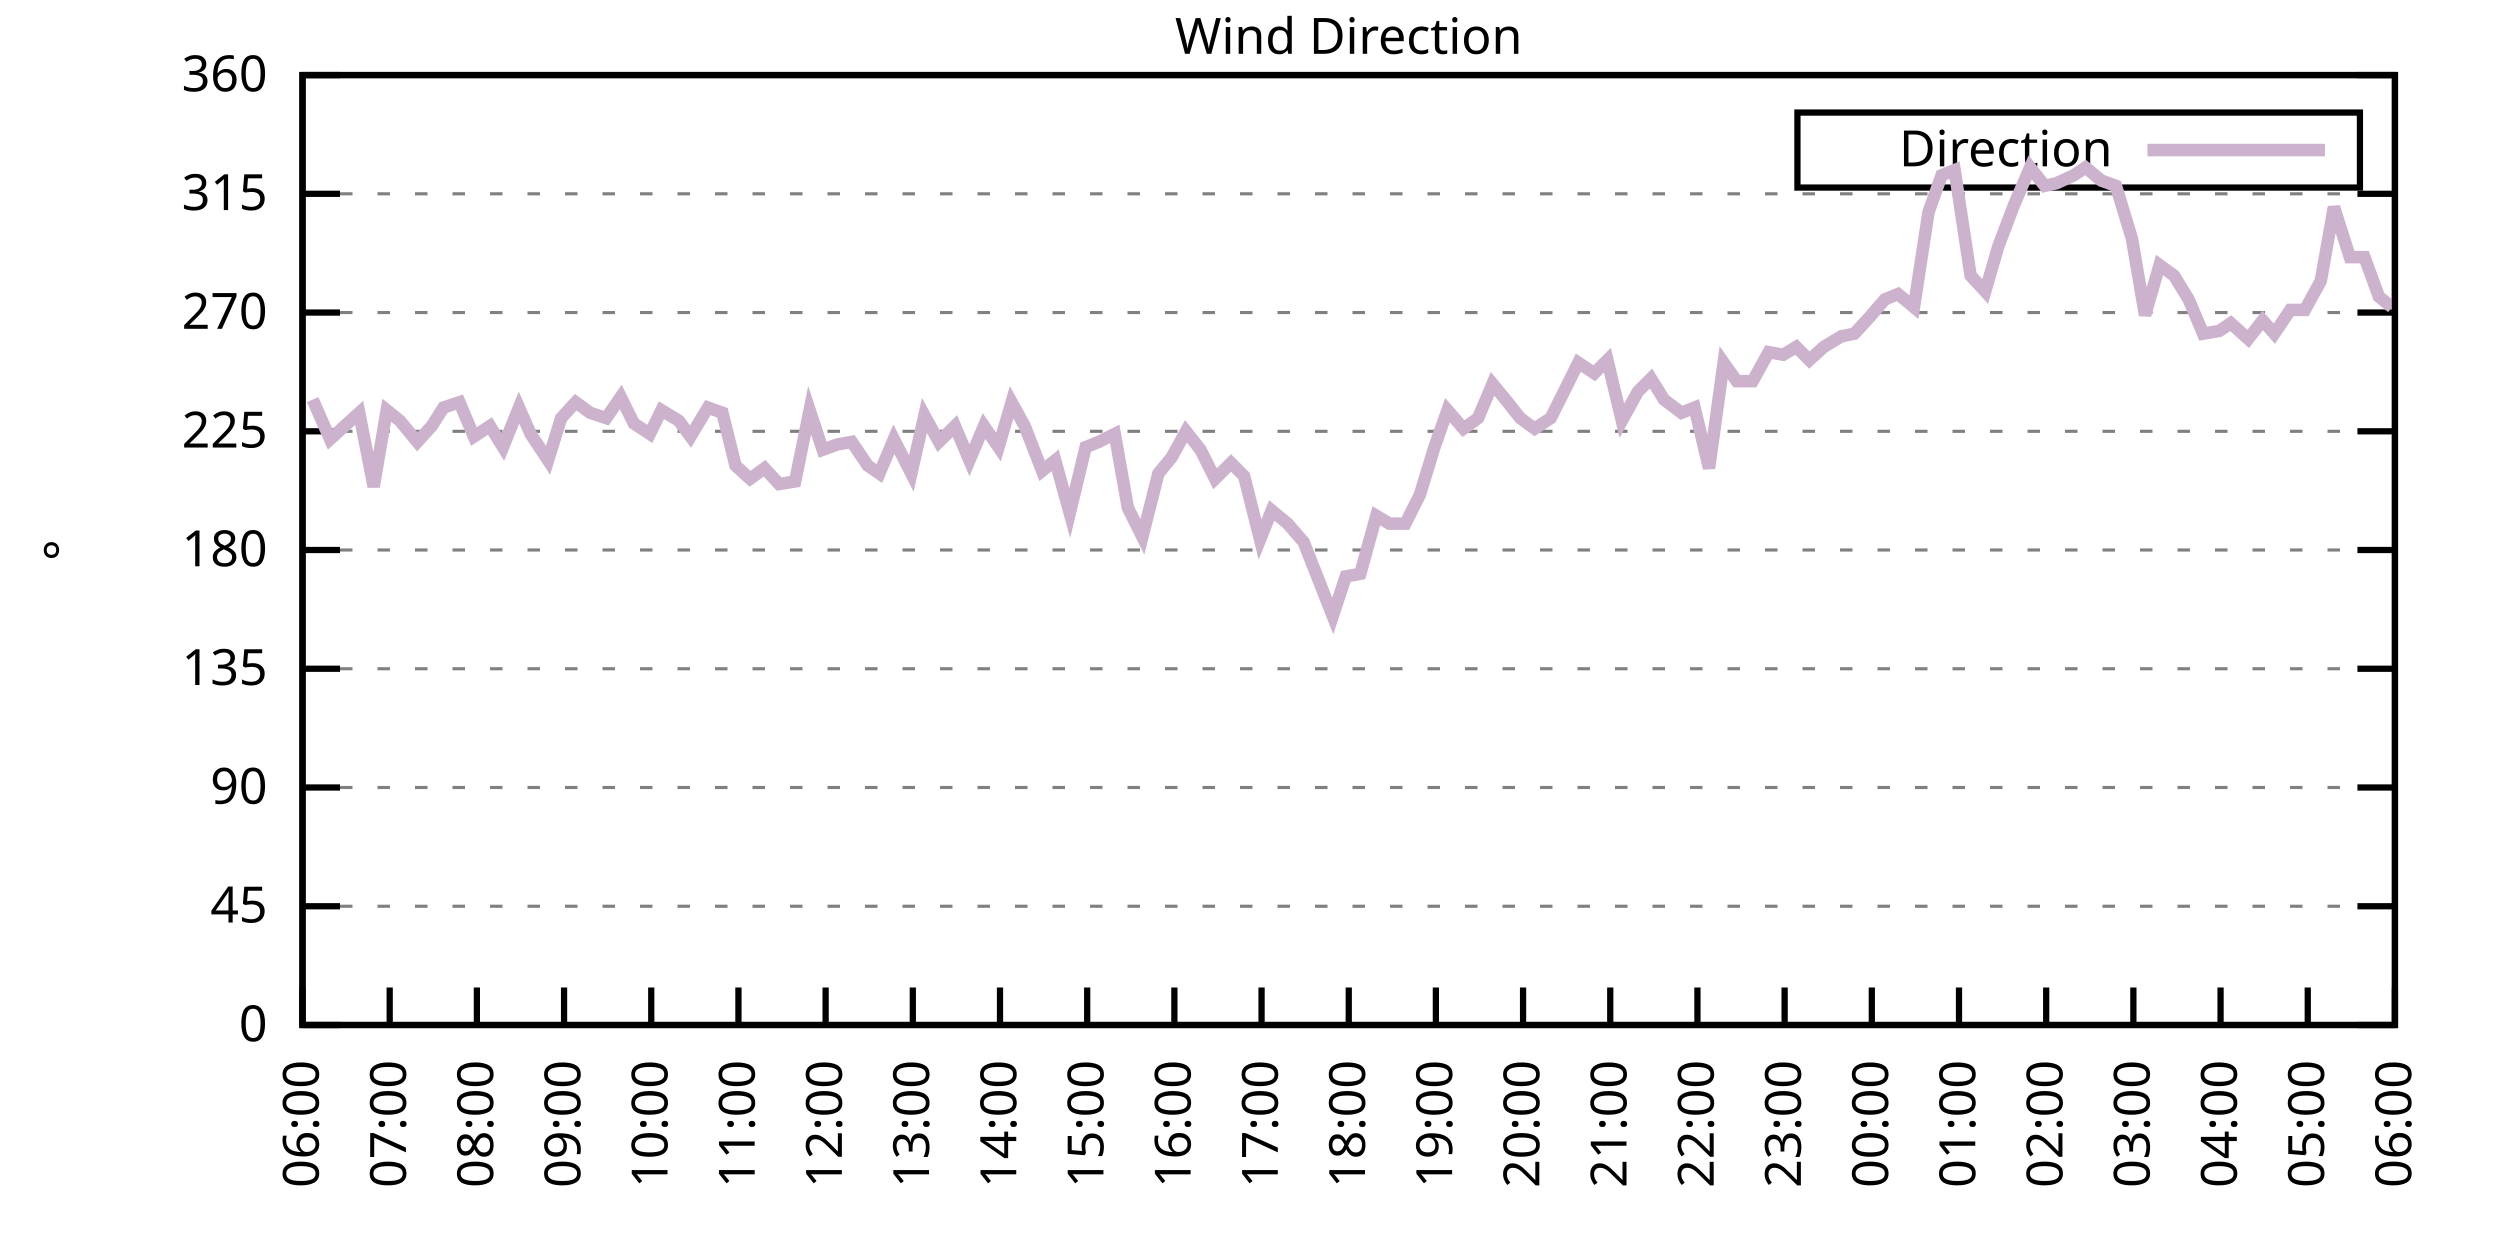
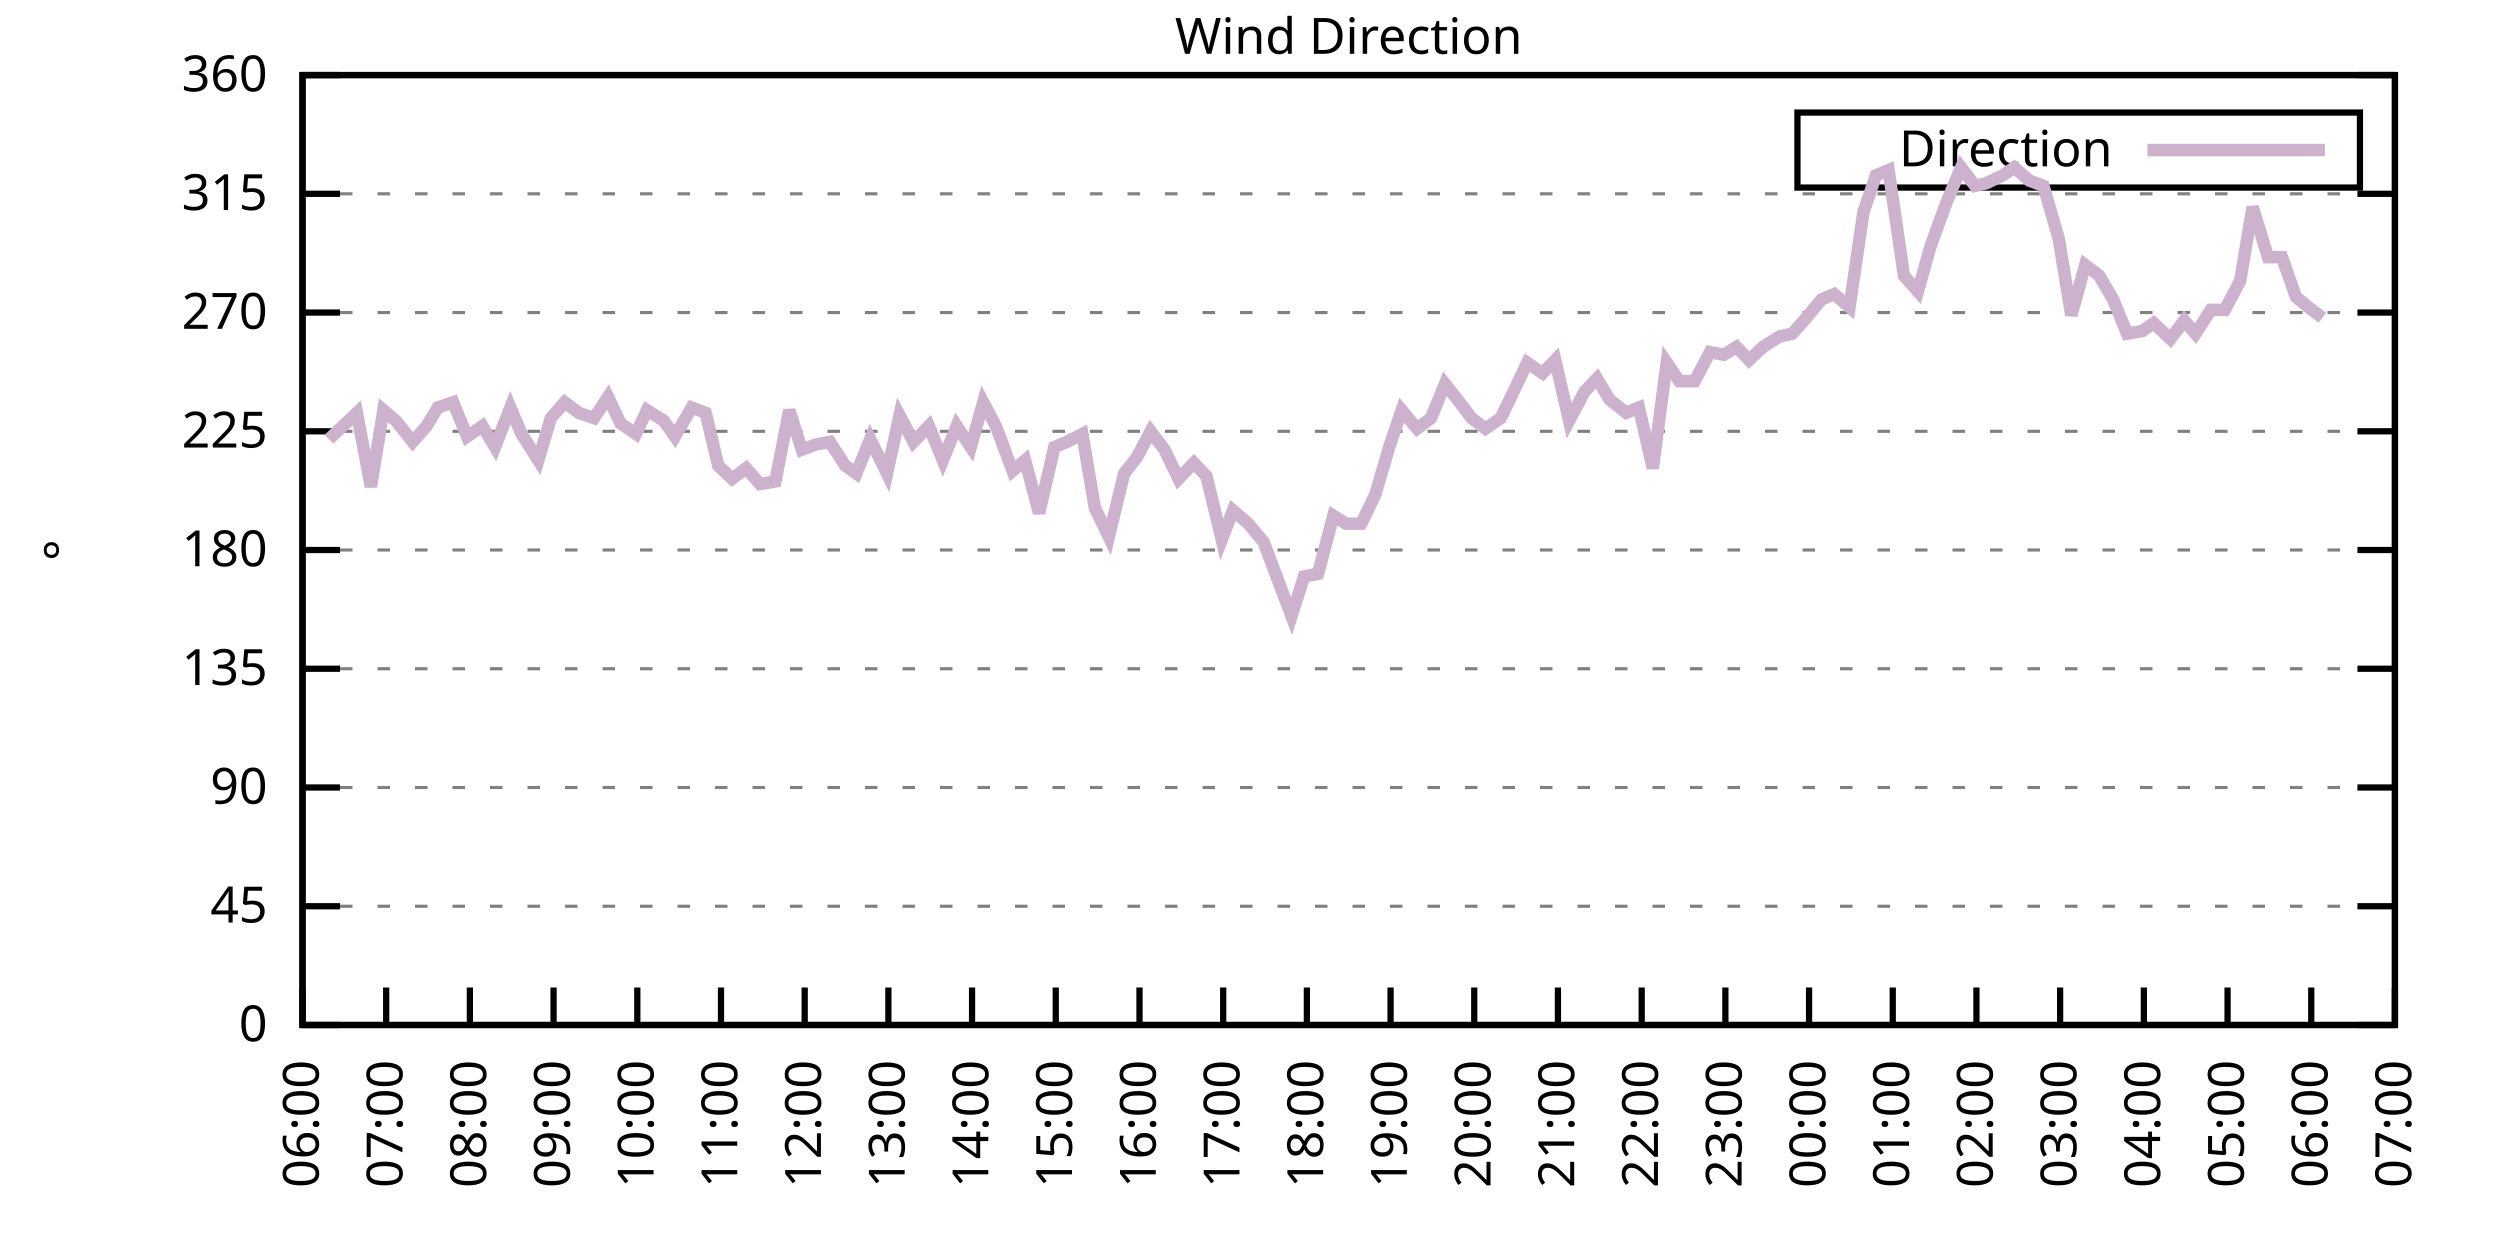
<svg xmlns="http://www.w3.org/2000/svg" xmlns:xlink="http://www.w3.org/1999/xlink" width="400" height="200" viewBox="0 0 400 200">
  <g id="gnuplot_canvas">
    <rect x="0" y="0" width="400" height="200" fill="none" />
    <defs>
      <circle id="gpDot" r="0.5" stroke-width="0.5" stroke="currentColor" />
      <path id="gpPt0" stroke-width="0.333" stroke="currentColor" d="M-1,0 h2 M0,-1 v2" />
      <path id="gpPt1" stroke-width="0.333" stroke="currentColor" d="M-1,-1 L1,1 M1,-1 L-1,1" />
      <path id="gpPt2" stroke-width="0.333" stroke="currentColor" d="M-1,0 L1,0 M0,-1 L0,1 M-1,-1 L1,1 M-1,1 L1,-1" />
      <rect id="gpPt3" stroke-width="0.333" stroke="currentColor" x="-1" y="-1" width="2" height="2" />
      <rect id="gpPt4" stroke-width="0.333" stroke="currentColor" fill="currentColor" x="-1" y="-1" width="2" height="2" />
      <circle id="gpPt5" stroke-width="0.333" stroke="currentColor" cx="0" cy="0" r="1" />
      <use xlink:href="#gpPt5" id="gpPt6" fill="currentColor" stroke="none" />
      <path id="gpPt7" stroke-width="0.333" stroke="currentColor" d="M0,-1.33 L-1.33,0.67 L1.33,0.67 z" />
      <use xlink:href="#gpPt7" id="gpPt8" fill="currentColor" stroke="none" />
      <use xlink:href="#gpPt7" id="gpPt9" stroke="currentColor" transform="rotate(180)" />
      <use xlink:href="#gpPt9" id="gpPt10" fill="currentColor" stroke="none" />
      <use xlink:href="#gpPt3" id="gpPt11" stroke="currentColor" transform="rotate(45)" />
      <use xlink:href="#gpPt11" id="gpPt12" fill="currentColor" stroke="none" />
      <path id="gpPt13" stroke-width="0.333" stroke="currentColor" d="M0,1.330 L1.265,0.411 L0.782,-1.067 L-0.782,-1.076 L-1.265,0.411 z" />
      <use xlink:href="#gpPt13" id="gpPt14" fill="currentColor" stroke="none" />
      <filter id="textbox" filterUnits="objectBoundingBox" x="0" y="0" height="1" width="1">
        <feFlood flood-color="white" flood-opacity="1" result="bgnd" />
        <feComposite in="SourceGraphic" in2="bgnd" operator="atop" />
      </filter>
      <filter id="greybox" filterUnits="objectBoundingBox" x="0" y="0" height="1" width="1">
        <feFlood flood-color="lightgrey" flood-opacity="1" result="grey" />
        <feComposite in="SourceGraphic" in2="grey" operator="atop" />
      </filter>
    </defs>
    <g fill="none" color="white" stroke="currentColor" stroke-width="1.00" stroke-linecap="butt" stroke-linejoin="miter">
</g>
    <g fill="none" color="black" stroke="currentColor" stroke-width="1.00" stroke-linecap="butt" stroke-linejoin="miter">
      <g stroke="none" shape-rendering="crispEdges">
        <polygon fill="rgb(255, 255, 255)" points="48.40,164.00 383.18,164.00 383.18,12.02 48.40,12.02 " />
      </g>
    </g>
    <g fill="none" color="black" stroke="currentColor" stroke-width="1.00" stroke-linecap="butt" stroke-linejoin="miter">
</g>
    <g fill="none" color="black" stroke="black" stroke-width="0.50" stroke-linecap="butt" stroke-linejoin="miter">
</g>
    <g fill="none" color="gray" stroke="currentColor" stroke-width="0.50" stroke-linecap="butt" stroke-linejoin="miter">
      <path stroke="gray" stroke-dasharray="2,4" class="gridline" d="M48.40,164.00 L383.19,164.00  " />
    </g>
    <g fill="none" color="gray" stroke="gray" stroke-width="1.00" stroke-linecap="butt" stroke-linejoin="miter">
</g>
    <g fill="none" color="black" stroke="currentColor" stroke-width="1.00" stroke-linecap="butt" stroke-linejoin="miter">
      <path stroke="black" d="M48.40,164.00 L54.40,164.00 M383.19,164.00 L377.19,164.00  " />
      <g transform="translate(42.80,166.60)" stroke="none" fill="black" font-family="Sans" font-size="8.00" text-anchor="end">
        <text>
          <tspan font-family="Sans"> 0</tspan>
        </text>
      </g>
    </g>
    <g fill="none" color="black" stroke="currentColor" stroke-width="1.00" stroke-linecap="butt" stroke-linejoin="miter">
</g>
    <g fill="none" color="black" stroke="black" stroke-width="0.50" stroke-linecap="butt" stroke-linejoin="miter">
</g>
    <g fill="none" color="gray" stroke="currentColor" stroke-width="0.50" stroke-linecap="butt" stroke-linejoin="miter">
      <path stroke="gray" stroke-dasharray="2,4" class="gridline" d="M48.40,145.00 L383.19,145.00  " />
    </g>
    <g fill="none" color="gray" stroke="gray" stroke-width="1.00" stroke-linecap="butt" stroke-linejoin="miter">
</g>
    <g fill="none" color="black" stroke="currentColor" stroke-width="1.00" stroke-linecap="butt" stroke-linejoin="miter">
      <path stroke="black" d="M48.40,145.00 L54.40,145.00 M383.19,145.00 L377.19,145.00  " />
      <g transform="translate(42.80,147.60)" stroke="none" fill="black" font-family="Sans" font-size="8.00" text-anchor="end">
        <text>
          <tspan font-family="Sans"> 45</tspan>
        </text>
      </g>
    </g>
    <g fill="none" color="black" stroke="currentColor" stroke-width="1.00" stroke-linecap="butt" stroke-linejoin="miter">
</g>
    <g fill="none" color="black" stroke="black" stroke-width="0.50" stroke-linecap="butt" stroke-linejoin="miter">
</g>
    <g fill="none" color="gray" stroke="currentColor" stroke-width="0.50" stroke-linecap="butt" stroke-linejoin="miter">
      <path stroke="gray" stroke-dasharray="2,4" class="gridline" d="M48.40,126.00 L383.19,126.00  " />
    </g>
    <g fill="none" color="gray" stroke="gray" stroke-width="1.00" stroke-linecap="butt" stroke-linejoin="miter">
</g>
    <g fill="none" color="black" stroke="currentColor" stroke-width="1.00" stroke-linecap="butt" stroke-linejoin="miter">
      <path stroke="black" d="M48.40,126.00 L54.40,126.00 M383.19,126.00 L377.19,126.00  " />
      <g transform="translate(42.80,128.60)" stroke="none" fill="black" font-family="Sans" font-size="8.00" text-anchor="end">
        <text>
          <tspan font-family="Sans"> 90</tspan>
        </text>
      </g>
    </g>
    <g fill="none" color="black" stroke="currentColor" stroke-width="1.00" stroke-linecap="butt" stroke-linejoin="miter">
</g>
    <g fill="none" color="black" stroke="black" stroke-width="0.50" stroke-linecap="butt" stroke-linejoin="miter">
</g>
    <g fill="none" color="gray" stroke="currentColor" stroke-width="0.50" stroke-linecap="butt" stroke-linejoin="miter">
      <path stroke="gray" stroke-dasharray="2,4" class="gridline" d="M48.40,107.00 L383.19,107.00  " />
    </g>
    <g fill="none" color="gray" stroke="gray" stroke-width="1.00" stroke-linecap="butt" stroke-linejoin="miter">
</g>
    <g fill="none" color="black" stroke="currentColor" stroke-width="1.00" stroke-linecap="butt" stroke-linejoin="miter">
      <path stroke="black" d="M48.40,107.00 L54.40,107.00 M383.19,107.00 L377.19,107.00  " />
      <g transform="translate(42.80,109.60)" stroke="none" fill="black" font-family="Sans" font-size="8.00" text-anchor="end">
        <text>
          <tspan font-family="Sans"> 135</tspan>
        </text>
      </g>
    </g>
    <g fill="none" color="black" stroke="currentColor" stroke-width="1.00" stroke-linecap="butt" stroke-linejoin="miter">
</g>
    <g fill="none" color="black" stroke="black" stroke-width="0.50" stroke-linecap="butt" stroke-linejoin="miter">
</g>
    <g fill="none" color="gray" stroke="currentColor" stroke-width="0.50" stroke-linecap="butt" stroke-linejoin="miter">
      <path stroke="gray" stroke-dasharray="2,4" class="gridline" d="M48.40,88.00 L383.19,88.00  " />
    </g>
    <g fill="none" color="gray" stroke="gray" stroke-width="1.00" stroke-linecap="butt" stroke-linejoin="miter">
</g>
    <g fill="none" color="black" stroke="currentColor" stroke-width="1.00" stroke-linecap="butt" stroke-linejoin="miter">
      <path stroke="black" d="M48.40,88.00 L54.40,88.00 M383.19,88.00 L377.19,88.00  " />
      <g transform="translate(42.80,90.60)" stroke="none" fill="black" font-family="Sans" font-size="8.00" text-anchor="end">
        <text>
          <tspan font-family="Sans"> 180</tspan>
        </text>
      </g>
    </g>
    <g fill="none" color="black" stroke="currentColor" stroke-width="1.00" stroke-linecap="butt" stroke-linejoin="miter">
</g>
    <g fill="none" color="black" stroke="black" stroke-width="0.50" stroke-linecap="butt" stroke-linejoin="miter">
</g>
    <g fill="none" color="gray" stroke="currentColor" stroke-width="0.50" stroke-linecap="butt" stroke-linejoin="miter">
      <path stroke="gray" stroke-dasharray="2,4" class="gridline" d="M48.40,69.01 L383.19,69.01  " />
    </g>
    <g fill="none" color="gray" stroke="gray" stroke-width="1.00" stroke-linecap="butt" stroke-linejoin="miter">
</g>
    <g fill="none" color="black" stroke="currentColor" stroke-width="1.00" stroke-linecap="butt" stroke-linejoin="miter">
      <path stroke="black" d="M48.40,69.01 L54.40,69.01 M383.19,69.01 L377.19,69.01  " />
      <g transform="translate(42.80,71.61)" stroke="none" fill="black" font-family="Sans" font-size="8.00" text-anchor="end">
        <text>
          <tspan font-family="Sans"> 225</tspan>
        </text>
      </g>
    </g>
    <g fill="none" color="black" stroke="currentColor" stroke-width="1.00" stroke-linecap="butt" stroke-linejoin="miter">
</g>
    <g fill="none" color="black" stroke="black" stroke-width="0.50" stroke-linecap="butt" stroke-linejoin="miter">
</g>
    <g fill="none" color="gray" stroke="currentColor" stroke-width="0.50" stroke-linecap="butt" stroke-linejoin="miter">
      <path stroke="gray" stroke-dasharray="2,4" class="gridline" d="M48.40,50.01 L383.19,50.01  " />
    </g>
    <g fill="none" color="gray" stroke="gray" stroke-width="1.00" stroke-linecap="butt" stroke-linejoin="miter">
</g>
    <g fill="none" color="black" stroke="currentColor" stroke-width="1.00" stroke-linecap="butt" stroke-linejoin="miter">
      <path stroke="black" d="M48.40,50.01 L54.40,50.01 M383.19,50.01 L377.19,50.01  " />
      <g transform="translate(42.80,52.61)" stroke="none" fill="black" font-family="Sans" font-size="8.00" text-anchor="end">
        <text>
          <tspan font-family="Sans"> 270</tspan>
        </text>
      </g>
    </g>
    <g fill="none" color="black" stroke="currentColor" stroke-width="1.00" stroke-linecap="butt" stroke-linejoin="miter">
</g>
    <g fill="none" color="black" stroke="black" stroke-width="0.50" stroke-linecap="butt" stroke-linejoin="miter">
</g>
    <g fill="none" color="gray" stroke="currentColor" stroke-width="0.50" stroke-linecap="butt" stroke-linejoin="miter">
      <path stroke="gray" stroke-dasharray="2,4" class="gridline" d="M48.40,31.01 L383.19,31.01  " />
    </g>
    <g fill="none" color="gray" stroke="gray" stroke-width="1.00" stroke-linecap="butt" stroke-linejoin="miter">
</g>
    <g fill="none" color="black" stroke="currentColor" stroke-width="1.00" stroke-linecap="butt" stroke-linejoin="miter">
      <path stroke="black" d="M48.40,31.01 L54.40,31.01 M383.19,31.01 L377.19,31.01  " />
      <g transform="translate(42.80,33.61)" stroke="none" fill="black" font-family="Sans" font-size="8.00" text-anchor="end">
        <text>
          <tspan font-family="Sans"> 315</tspan>
        </text>
      </g>
    </g>
    <g fill="none" color="black" stroke="currentColor" stroke-width="1.00" stroke-linecap="butt" stroke-linejoin="miter">
</g>
    <g fill="none" color="black" stroke="black" stroke-width="0.50" stroke-linecap="butt" stroke-linejoin="miter">
</g>
    <g fill="none" color="gray" stroke="currentColor" stroke-width="0.50" stroke-linecap="butt" stroke-linejoin="miter">
      <path stroke="gray" stroke-dasharray="2,4" class="gridline" d="M48.40,12.01 L383.19,12.01  " />
    </g>
    <g fill="none" color="gray" stroke="gray" stroke-width="1.00" stroke-linecap="butt" stroke-linejoin="miter">
</g>
    <g fill="none" color="black" stroke="currentColor" stroke-width="1.00" stroke-linecap="butt" stroke-linejoin="miter">
      <path stroke="black" d="M48.40,12.01 L54.40,12.01 M383.19,12.01 L377.19,12.01  " />
      <g transform="translate(42.80,14.61)" stroke="none" fill="black" font-family="Sans" font-size="8.00" text-anchor="end">
        <text>
          <tspan font-family="Sans"> 360</tspan>
        </text>
      </g>
    </g>
    <g fill="none" color="black" stroke="currentColor" stroke-width="1.00" stroke-linecap="butt" stroke-linejoin="miter">
      <path stroke="black" d="M48.40,164.00 L48.40,158.00  " />
      <g transform="translate(51.00,169.60) rotate(270.00)" stroke="none" fill="black" font-family="Sans" font-size="8.00" text-anchor="end">
        <text>
          <tspan font-family="Sans">06:00</tspan>
        </text>
      </g>
    </g>
    <g fill="none" color="black" stroke="currentColor" stroke-width="1.00" stroke-linecap="butt" stroke-linejoin="miter">
-       <path stroke="black" d="M62.35,164.00 L62.35,158.00  " />
-       <g transform="translate(64.95,169.60) rotate(270.00)" stroke="none" fill="black" font-family="Sans" font-size="8.00" text-anchor="end">
+       <path stroke="black" d="M61.79,164.00 L61.79,158.00  " />
+       <g transform="translate(64.39,169.60) rotate(270.00)" stroke="none" fill="black" font-family="Sans" font-size="8.00" text-anchor="end">
        <text>
          <tspan font-family="Sans">07:00</tspan>
        </text>
      </g>
    </g>
    <g fill="none" color="black" stroke="currentColor" stroke-width="1.00" stroke-linecap="butt" stroke-linejoin="miter">
-       <path stroke="black" d="M76.30,164.00 L76.30,158.00  " />
-       <g transform="translate(78.90,169.60) rotate(270.00)" stroke="none" fill="black" font-family="Sans" font-size="8.00" text-anchor="end">
+       <path stroke="black" d="M75.18,164.00 L75.18,158.00  " />
+       <g transform="translate(77.78,169.60) rotate(270.00)" stroke="none" fill="black" font-family="Sans" font-size="8.00" text-anchor="end">
        <text>
          <tspan font-family="Sans">08:00</tspan>
        </text>
      </g>
    </g>
    <g fill="none" color="black" stroke="currentColor" stroke-width="1.00" stroke-linecap="butt" stroke-linejoin="miter">
-       <path stroke="black" d="M90.25,164.00 L90.25,158.00  " />
-       <g transform="translate(92.85,169.60) rotate(270.00)" stroke="none" fill="black" font-family="Sans" font-size="8.00" text-anchor="end">
+       <path stroke="black" d="M88.57,164.00 L88.57,158.00  " />
+       <g transform="translate(91.17,169.60) rotate(270.00)" stroke="none" fill="black" font-family="Sans" font-size="8.00" text-anchor="end">
        <text>
          <tspan font-family="Sans">09:00</tspan>
        </text>
      </g>
    </g>
    <g fill="none" color="black" stroke="currentColor" stroke-width="1.00" stroke-linecap="butt" stroke-linejoin="miter">
-       <path stroke="black" d="M104.20,164.00 L104.20,158.00  " />
-       <g transform="translate(106.80,169.60) rotate(270.00)" stroke="none" fill="black" font-family="Sans" font-size="8.00" text-anchor="end">
+       <path stroke="black" d="M101.97,164.00 L101.97,158.00  " />
+       <g transform="translate(104.57,169.60) rotate(270.00)" stroke="none" fill="black" font-family="Sans" font-size="8.00" text-anchor="end">
        <text>
          <tspan font-family="Sans">10:00</tspan>
        </text>
      </g>
    </g>
    <g fill="none" color="black" stroke="currentColor" stroke-width="1.00" stroke-linecap="butt" stroke-linejoin="miter">
-       <path stroke="black" d="M118.15,164.00 L118.15,158.00  " />
-       <g transform="translate(120.75,169.60) rotate(270.00)" stroke="none" fill="black" font-family="Sans" font-size="8.00" text-anchor="end">
+       <path stroke="black" d="M115.36,164.00 L115.36,158.00  " />
+       <g transform="translate(117.96,169.60) rotate(270.00)" stroke="none" fill="black" font-family="Sans" font-size="8.00" text-anchor="end">
        <text>
          <tspan font-family="Sans">11:00</tspan>
        </text>
      </g>
    </g>
    <g fill="none" color="black" stroke="currentColor" stroke-width="1.00" stroke-linecap="butt" stroke-linejoin="miter">
-       <path stroke="black" d="M132.10,164.00 L132.10,158.00  " />
-       <g transform="translate(134.70,169.60) rotate(270.00)" stroke="none" fill="black" font-family="Sans" font-size="8.00" text-anchor="end">
+       <path stroke="black" d="M128.75,164.00 L128.75,158.00  " />
+       <g transform="translate(131.35,169.60) rotate(270.00)" stroke="none" fill="black" font-family="Sans" font-size="8.00" text-anchor="end">
        <text>
          <tspan font-family="Sans">12:00</tspan>
        </text>
      </g>
    </g>
    <g fill="none" color="black" stroke="currentColor" stroke-width="1.00" stroke-linecap="butt" stroke-linejoin="miter">
-       <path stroke="black" d="M146.05,164.00 L146.05,158.00  " />
-       <g transform="translate(148.65,169.60) rotate(270.00)" stroke="none" fill="black" font-family="Sans" font-size="8.00" text-anchor="end">
+       <path stroke="black" d="M142.14,164.00 L142.14,158.00  " />
+       <g transform="translate(144.74,169.60) rotate(270.00)" stroke="none" fill="black" font-family="Sans" font-size="8.00" text-anchor="end">
        <text>
          <tspan font-family="Sans">13:00</tspan>
        </text>
      </g>
    </g>
    <g fill="none" color="black" stroke="currentColor" stroke-width="1.00" stroke-linecap="butt" stroke-linejoin="miter">
-       <path stroke="black" d="M160.00,164.00 L160.00,158.00  " />
-       <g transform="translate(162.60,169.60) rotate(270.00)" stroke="none" fill="black" font-family="Sans" font-size="8.00" text-anchor="end">
+       <path stroke="black" d="M155.53,164.00 L155.53,158.00  " />
+       <g transform="translate(158.13,169.60) rotate(270.00)" stroke="none" fill="black" font-family="Sans" font-size="8.00" text-anchor="end">
        <text>
          <tspan font-family="Sans">14:00</tspan>
        </text>
      </g>
    </g>
    <g fill="none" color="black" stroke="currentColor" stroke-width="1.00" stroke-linecap="butt" stroke-linejoin="miter">
-       <path stroke="black" d="M173.95,164.00 L173.95,158.00  " />
-       <g transform="translate(176.55,169.60) rotate(270.00)" stroke="none" fill="black" font-family="Sans" font-size="8.00" text-anchor="end">
+       <path stroke="black" d="M168.92,164.00 L168.92,158.00  " />
+       <g transform="translate(171.52,169.60) rotate(270.00)" stroke="none" fill="black" font-family="Sans" font-size="8.00" text-anchor="end">
        <text>
          <tspan font-family="Sans">15:00</tspan>
        </text>
      </g>
    </g>
    <g fill="none" color="black" stroke="currentColor" stroke-width="1.00" stroke-linecap="butt" stroke-linejoin="miter">
-       <path stroke="black" d="M187.90,164.00 L187.90,158.00  " />
-       <g transform="translate(190.50,169.60) rotate(270.00)" stroke="none" fill="black" font-family="Sans" font-size="8.00" text-anchor="end">
+       <path stroke="black" d="M182.32,164.00 L182.32,158.00  " />
+       <g transform="translate(184.92,169.60) rotate(270.00)" stroke="none" fill="black" font-family="Sans" font-size="8.00" text-anchor="end">
        <text>
          <tspan font-family="Sans">16:00</tspan>
        </text>
      </g>
    </g>
    <g fill="none" color="black" stroke="currentColor" stroke-width="1.00" stroke-linecap="butt" stroke-linejoin="miter">
-       <path stroke="black" d="M201.85,164.00 L201.85,158.00  " />
-       <g transform="translate(204.45,169.60) rotate(270.00)" stroke="none" fill="black" font-family="Sans" font-size="8.00" text-anchor="end">
+       <path stroke="black" d="M195.71,164.00 L195.71,158.00  " />
+       <g transform="translate(198.31,169.60) rotate(270.00)" stroke="none" fill="black" font-family="Sans" font-size="8.00" text-anchor="end">
        <text>
          <tspan font-family="Sans">17:00</tspan>
        </text>
      </g>
    </g>
    <g fill="none" color="black" stroke="currentColor" stroke-width="1.00" stroke-linecap="butt" stroke-linejoin="miter">
-       <path stroke="black" d="M215.80,164.00 L215.80,158.00  " />
-       <g transform="translate(218.40,169.60) rotate(270.00)" stroke="none" fill="black" font-family="Sans" font-size="8.00" text-anchor="end">
+       <path stroke="black" d="M209.10,164.00 L209.10,158.00  " />
+       <g transform="translate(211.70,169.60) rotate(270.00)" stroke="none" fill="black" font-family="Sans" font-size="8.00" text-anchor="end">
        <text>
          <tspan font-family="Sans">18:00</tspan>
        </text>
      </g>
    </g>
    <g fill="none" color="black" stroke="currentColor" stroke-width="1.00" stroke-linecap="butt" stroke-linejoin="miter">
-       <path stroke="black" d="M229.74,164.00 L229.74,158.00  " />
-       <g transform="translate(232.34,169.60) rotate(270.00)" stroke="none" fill="black" font-family="Sans" font-size="8.00" text-anchor="end">
+       <path stroke="black" d="M222.49,164.00 L222.49,158.00  " />
+       <g transform="translate(225.09,169.60) rotate(270.00)" stroke="none" fill="black" font-family="Sans" font-size="8.00" text-anchor="end">
        <text>
          <tspan font-family="Sans">19:00</tspan>
        </text>
      </g>
    </g>
    <g fill="none" color="black" stroke="currentColor" stroke-width="1.00" stroke-linecap="butt" stroke-linejoin="miter">
-       <path stroke="black" d="M243.69,164.00 L243.69,158.00  " />
-       <g transform="translate(246.29,169.60) rotate(270.00)" stroke="none" fill="black" font-family="Sans" font-size="8.00" text-anchor="end">
+       <path stroke="black" d="M235.88,164.00 L235.88,158.00  " />
+       <g transform="translate(238.48,169.60) rotate(270.00)" stroke="none" fill="black" font-family="Sans" font-size="8.00" text-anchor="end">
        <text>
          <tspan font-family="Sans">20:00</tspan>
        </text>
      </g>
    </g>
    <g fill="none" color="black" stroke="currentColor" stroke-width="1.00" stroke-linecap="butt" stroke-linejoin="miter">
-       <path stroke="black" d="M257.64,164.00 L257.64,158.00  " />
-       <g transform="translate(260.24,169.60) rotate(270.00)" stroke="none" fill="black" font-family="Sans" font-size="8.00" text-anchor="end">
+       <path stroke="black" d="M249.27,164.00 L249.27,158.00  " />
+       <g transform="translate(251.87,169.60) rotate(270.00)" stroke="none" fill="black" font-family="Sans" font-size="8.00" text-anchor="end">
        <text>
          <tspan font-family="Sans">21:00</tspan>
        </text>
      </g>
    </g>
    <g fill="none" color="black" stroke="currentColor" stroke-width="1.00" stroke-linecap="butt" stroke-linejoin="miter">
-       <path stroke="black" d="M271.59,164.00 L271.59,158.00  " />
-       <g transform="translate(274.19,169.60) rotate(270.00)" stroke="none" fill="black" font-family="Sans" font-size="8.00" text-anchor="end">
+       <path stroke="black" d="M262.67,164.00 L262.67,158.00  " />
+       <g transform="translate(265.27,169.60) rotate(270.00)" stroke="none" fill="black" font-family="Sans" font-size="8.00" text-anchor="end">
        <text>
          <tspan font-family="Sans">22:00</tspan>
        </text>
      </g>
    </g>
    <g fill="none" color="black" stroke="currentColor" stroke-width="1.00" stroke-linecap="butt" stroke-linejoin="miter">
-       <path stroke="black" d="M285.54,164.00 L285.54,158.00  " />
-       <g transform="translate(288.14,169.60) rotate(270.00)" stroke="none" fill="black" font-family="Sans" font-size="8.00" text-anchor="end">
+       <path stroke="black" d="M276.06,164.00 L276.06,158.00  " />
+       <g transform="translate(278.66,169.60) rotate(270.00)" stroke="none" fill="black" font-family="Sans" font-size="8.00" text-anchor="end">
        <text>
          <tspan font-family="Sans">23:00</tspan>
        </text>
      </g>
    </g>
    <g fill="none" color="black" stroke="currentColor" stroke-width="1.00" stroke-linecap="butt" stroke-linejoin="miter">
-       <path stroke="black" d="M299.49,164.00 L299.49,158.00  " />
-       <g transform="translate(302.09,169.60) rotate(270.00)" stroke="none" fill="black" font-family="Sans" font-size="8.00" text-anchor="end">
+       <path stroke="black" d="M289.45,164.00 L289.45,158.00  " />
+       <g transform="translate(292.05,169.60) rotate(270.00)" stroke="none" fill="black" font-family="Sans" font-size="8.00" text-anchor="end">
        <text>
          <tspan font-family="Sans">00:00</tspan>
        </text>
      </g>
    </g>
    <g fill="none" color="black" stroke="currentColor" stroke-width="1.00" stroke-linecap="butt" stroke-linejoin="miter">
-       <path stroke="black" d="M313.44,164.00 L313.44,158.00  " />
-       <g transform="translate(316.04,169.60) rotate(270.00)" stroke="none" fill="black" font-family="Sans" font-size="8.00" text-anchor="end">
+       <path stroke="black" d="M302.84,164.00 L302.84,158.00  " />
+       <g transform="translate(305.44,169.60) rotate(270.00)" stroke="none" fill="black" font-family="Sans" font-size="8.00" text-anchor="end">
        <text>
          <tspan font-family="Sans">01:00</tspan>
        </text>
      </g>
    </g>
    <g fill="none" color="black" stroke="currentColor" stroke-width="1.00" stroke-linecap="butt" stroke-linejoin="miter">
-       <path stroke="black" d="M327.39,164.00 L327.39,158.00  " />
-       <g transform="translate(329.99,169.60) rotate(270.00)" stroke="none" fill="black" font-family="Sans" font-size="8.00" text-anchor="end">
+       <path stroke="black" d="M316.23,164.00 L316.23,158.00  " />
+       <g transform="translate(318.83,169.60) rotate(270.00)" stroke="none" fill="black" font-family="Sans" font-size="8.00" text-anchor="end">
        <text>
          <tspan font-family="Sans">02:00</tspan>
        </text>
      </g>
    </g>
    <g fill="none" color="black" stroke="currentColor" stroke-width="1.00" stroke-linecap="butt" stroke-linejoin="miter">
-       <path stroke="black" d="M341.34,164.00 L341.34,158.00  " />
-       <g transform="translate(343.94,169.60) rotate(270.00)" stroke="none" fill="black" font-family="Sans" font-size="8.00" text-anchor="end">
+       <path stroke="black" d="M329.62,164.00 L329.62,158.00  " />
+       <g transform="translate(332.22,169.60) rotate(270.00)" stroke="none" fill="black" font-family="Sans" font-size="8.00" text-anchor="end">
        <text>
          <tspan font-family="Sans">03:00</tspan>
        </text>
      </g>
    </g>
    <g fill="none" color="black" stroke="currentColor" stroke-width="1.00" stroke-linecap="butt" stroke-linejoin="miter">
-       <path stroke="black" d="M355.29,164.00 L355.29,158.00  " />
-       <g transform="translate(357.89,169.60) rotate(270.00)" stroke="none" fill="black" font-family="Sans" font-size="8.00" text-anchor="end">
+       <path stroke="black" d="M343.02,164.00 L343.02,158.00  " />
+       <g transform="translate(345.62,169.60) rotate(270.00)" stroke="none" fill="black" font-family="Sans" font-size="8.00" text-anchor="end">
        <text>
          <tspan font-family="Sans">04:00</tspan>
        </text>
      </g>
    </g>
    <g fill="none" color="black" stroke="currentColor" stroke-width="1.00" stroke-linecap="butt" stroke-linejoin="miter">
-       <path stroke="black" d="M369.24,164.00 L369.24,158.00  " />
-       <g transform="translate(371.84,169.60) rotate(270.00)" stroke="none" fill="black" font-family="Sans" font-size="8.00" text-anchor="end">
+       <path stroke="black" d="M356.41,164.00 L356.41,158.00  " />
+       <g transform="translate(359.01,169.60) rotate(270.00)" stroke="none" fill="black" font-family="Sans" font-size="8.00" text-anchor="end">
        <text>
          <tspan font-family="Sans">05:00</tspan>
+         </text>
+       </g>
+     </g>
+     <g fill="none" color="black" stroke="currentColor" stroke-width="1.00" stroke-linecap="butt" stroke-linejoin="miter">
+       <path stroke="black" d="M369.80,164.00 L369.80,158.00  " />
+       <g transform="translate(372.40,169.60) rotate(270.00)" stroke="none" fill="black" font-family="Sans" font-size="8.00" text-anchor="end">
+         <text>
+           <tspan font-family="Sans">06:00</tspan>
        </text>
      </g>
    </g>
    <g fill="none" color="black" stroke="currentColor" stroke-width="1.00" stroke-linecap="butt" stroke-linejoin="miter">
      <path stroke="black" d="M383.19,164.00 L383.19,158.00  " />
      <g transform="translate(385.79,169.60) rotate(270.00)" stroke="none" fill="black" font-family="Sans" font-size="8.00" text-anchor="end">
        <text>
-           <tspan font-family="Sans">06:00</tspan>
+           <tspan font-family="Sans">07:00</tspan>
        </text>
      </g>
    </g>
    <g fill="none" color="black" stroke="currentColor" stroke-width="1.00" stroke-linecap="butt" stroke-linejoin="miter">
</g>
    <g fill="none" color="black" stroke="currentColor" stroke-width="1.00" stroke-linecap="butt" stroke-linejoin="miter">
      <path stroke="black" d="M48.40,12.01 L48.40,164.00 L383.19,164.00 L383.19,12.01 L48.40,12.01 Z  " />
    </g>
    <g fill="none" color="black" stroke="currentColor" stroke-width="1.00" stroke-linecap="butt" stroke-linejoin="miter">
</g>
    <g fill="none" color="black" stroke="currentColor" stroke-width="1.00" stroke-linecap="butt" stroke-linejoin="miter">
      <path stroke="black" d="M287.59,30.01 L287.59,18.01 L377.59,18.01 L377.59,30.01 L287.59,30.01 Z  " />
    </g>
    <g id="Wind_direction_plot_1">
      <g fill="none" color="white" stroke="black" stroke-width="2.00" stroke-linecap="butt" stroke-linejoin="miter">
</g>
      <g fill="none" color="black" stroke="currentColor" stroke-width="2.00" stroke-linecap="butt" stroke-linejoin="miter">
        <g transform="translate(337.99,26.61)" stroke="none" fill="black" font-family="Sans" font-size="8.00" text-anchor="end">
          <text>
            <tspan font-family="Sans">Direction</tspan>
          </text>
        </g>
      </g>
      <g fill="none" color="black" stroke="currentColor" stroke-width="2.00" stroke-linecap="butt" stroke-linejoin="miter">
-         <path stroke="rgb(204, 178, 204)" d="M343.59,24.01 L371.99,24.01 M50.03,63.94 L52.82,70.27 L57.47,66.05 L59.79,77.87 L61.88,65.63 L63.98,67.32   L66.77,70.70 L69.09,68.16 L70.95,65.21 L73.51,64.36 L75.83,69.85 L78.39,68.16 L80.48,71.54 L83.04,65.21   L84.90,69.43 L87.69,73.65 L89.78,66.90 L92.11,64.36 L94.43,66.05 L96.99,66.90 L99.32,63.52 L101.41,67.74   L103.97,69.43 L105.83,65.63 L108.62,67.32 L110.48,69.85 L113.27,65.21 L115.59,66.05 L117.68,74.49 L120.01,76.61   L122.33,74.92 L124.66,77.45 L127.22,77.03 L129.54,65.63 L131.63,71.96 L133.96,71.12 L136.28,70.70 L138.84,74.49   L140.70,75.76 L143.02,70.27 L145.81,75.76 L147.91,66.47 L150.23,70.70 L152.79,68.16 L155.11,73.65 L157.44,68.16   L159.76,71.54 L161.86,64.36 L163.95,68.16 L166.74,75.34 L168.83,73.65 L171.16,82.09 L173.71,71.54 L175.81,70.70   L178.36,69.43 L180.46,81.25 L182.78,85.89 L185.34,75.76 L187.43,73.23 L189.76,69.01 L192.08,71.96 L194.41,76.61   L196.96,74.07 L199.06,76.18 L201.61,86.32 L203.47,81.67 L206.03,83.78 L208.59,86.74 L213.24,98.56 L215.33,92.23   L217.65,91.80 L220.21,82.52 L222.30,83.78 L224.86,83.78 L227.19,79.14 L229.51,71.54 L231.60,65.63 L234.16,68.58   L236.49,66.90 L238.81,61.41 L240.90,63.94 L243.23,66.90 L245.55,68.58 L248.11,66.90 L250.44,62.25 L252.53,58.03   L255.09,59.72 L257.18,57.61 L259.50,67.32 L262.06,62.67 L264.15,60.56 L266.25,63.94 L269.04,66.05 L271.13,65.21   L273.45,74.92 L275.78,58.03 L277.87,60.98 L280.43,60.98 L282.99,56.34 L285.31,56.76 L287.40,55.50 L289.50,57.61   L291.82,55.50 L294.61,53.81 L296.70,53.39 L299.03,50.85 L301.58,47.90 L303.68,47.05 L306.23,49.16 L308.56,33.96   L310.65,28.05 L312.74,27.21 L315.30,44.10 L317.63,46.63 L319.72,39.45 L322.28,32.70 L324.83,26.79 L327.16,29.74   L329.02,29.32 L331.81,28.05 L333.67,26.79 L336.23,28.90 L338.55,29.74 L341.11,38.19 L343.20,50.43 L345.53,42.41   L347.85,44.10 L350.18,47.90 L352.50,53.39 L355.06,52.96 L356.92,51.70 L359.71,54.23 L362.03,51.27 L363.89,53.39   L366.45,49.59 L368.78,49.59 L371.33,44.94 L373.43,33.12 L375.98,41.14 L378.31,41.14 L380.63,47.47 L382.73,49.16    " />
+         <path stroke="rgb(204, 178, 204)" d="M343.59,24.01 L371.99,24.01 M52.64,70.27 L57.10,66.05 L59.34,77.87 L61.35,65.63 L63.35,67.32 L66.03,70.70   L68.26,68.16 L70.05,65.21 L72.50,64.36 L74.74,69.85 L77.19,68.16 L79.20,71.54 L81.66,65.21 L83.44,69.43   L86.12,73.65 L88.13,66.90 L90.36,64.36 L92.59,66.05 L95.05,66.90 L97.28,63.52 L99.29,67.74 L101.74,69.43   L103.53,65.63 L106.21,67.32 L107.99,69.85 L110.67,65.21 L112.90,66.05 L114.91,74.49 L117.14,76.61 L119.38,74.92   L121.61,77.45 L124.06,77.03 L126.29,65.63 L128.30,71.96 L130.54,71.12 L132.77,70.70 L135.22,74.49 L137.01,75.76   L139.24,70.27 L141.92,75.76 L143.93,66.47 L146.16,70.70 L148.61,68.16 L150.85,73.65 L153.08,68.16 L155.31,71.54   L157.32,64.36 L159.33,68.16 L162.01,75.34 L164.01,73.65 L166.25,82.09 L168.70,71.54 L170.71,70.70 L173.17,69.43   L175.17,81.25 L177.41,85.89 L179.86,75.76 L181.87,73.23 L184.10,69.01 L186.33,71.96 L188.57,76.61 L191.02,74.07   L193.03,76.18 L195.48,86.32 L197.27,81.67 L199.73,83.78 L202.18,86.74 L206.64,98.56 L208.65,92.23 L210.88,91.80   L213.34,82.52 L215.35,83.78 L217.80,83.78 L220.04,79.14 L222.27,71.54 L224.28,65.63 L226.73,68.58 L228.96,66.90   L231.20,61.41 L233.20,63.94 L235.44,66.90 L237.67,68.58 L240.12,66.90 L242.36,62.25 L244.36,58.03 L246.82,59.72   L248.83,57.61 L251.06,67.32 L253.51,62.67 L255.52,60.56 L257.53,63.94 L260.21,66.05 L262.22,65.21 L264.45,74.92   L266.68,58.03 L268.69,60.98 L271.15,60.98 L273.60,56.34 L275.83,56.76 L277.84,55.50 L279.85,57.61 L282.08,55.50   L284.76,53.81 L286.77,53.39 L289.00,50.85 L291.46,47.90 L293.47,47.05 L295.92,49.16 L298.15,33.96 L300.16,28.05   L302.17,27.21 L304.63,44.10 L306.86,46.63 L308.87,39.45 L311.32,32.70 L313.78,26.79 L316.01,29.74 L317.79,29.32   L320.47,28.05 L322.26,26.79 L324.71,28.90 L326.95,29.74 L329.40,38.19 L331.41,50.43 L333.64,42.41 L335.87,44.10   L338.10,47.90 L340.34,53.39 L342.79,52.96 L344.58,51.70 L347.26,54.23 L349.49,51.27 L351.27,53.39 L353.73,49.59   L355.96,49.59 L358.42,44.94 L360.42,33.12 L362.88,41.14 L365.11,41.14 L367.34,47.47 L369.35,49.16 L371.58,50.85    " />
      </g>
    </g>
    <g fill="none" color="black" stroke="currentColor" stroke-width="2.00" stroke-linecap="butt" stroke-linejoin="miter">
</g>
    <g fill="none" color="black" stroke="black" stroke-width="1.00" stroke-linecap="butt" stroke-linejoin="miter">
</g>
    <g fill="none" color="black" stroke="currentColor" stroke-width="1.00" stroke-linecap="butt" stroke-linejoin="miter">
      <path stroke="black" d="M48.40,12.01 L48.40,164.00 L383.19,164.00 L383.19,12.01 L48.40,12.01 Z  " />
      <g transform="translate(12.80,88.01) rotate(270.00)" stroke="none" fill="black" font-family="Sans" font-size="8.00" text-anchor="middle">
        <text>
          <tspan font-family="Sans">°</tspan>
        </text>
      </g>
    </g>
    <g fill="none" color="black" stroke="currentColor" stroke-width="1.00" stroke-linecap="butt" stroke-linejoin="miter">
</g>
    <g fill="none" color="black" stroke="currentColor" stroke-width="1.00" stroke-linecap="butt" stroke-linejoin="miter">
      <g transform="translate(215.79,8.61)" stroke="none" fill="black" font-family="Sans" font-size="8.00" text-anchor="middle">
        <text>
          <tspan font-family="Sans">Wind Direction</tspan>
        </text>
      </g>
    </g>
    <g fill="none" color="black" stroke="currentColor" stroke-width="1.00" stroke-linecap="butt" stroke-linejoin="miter">
</g>
  </g>
</svg>
